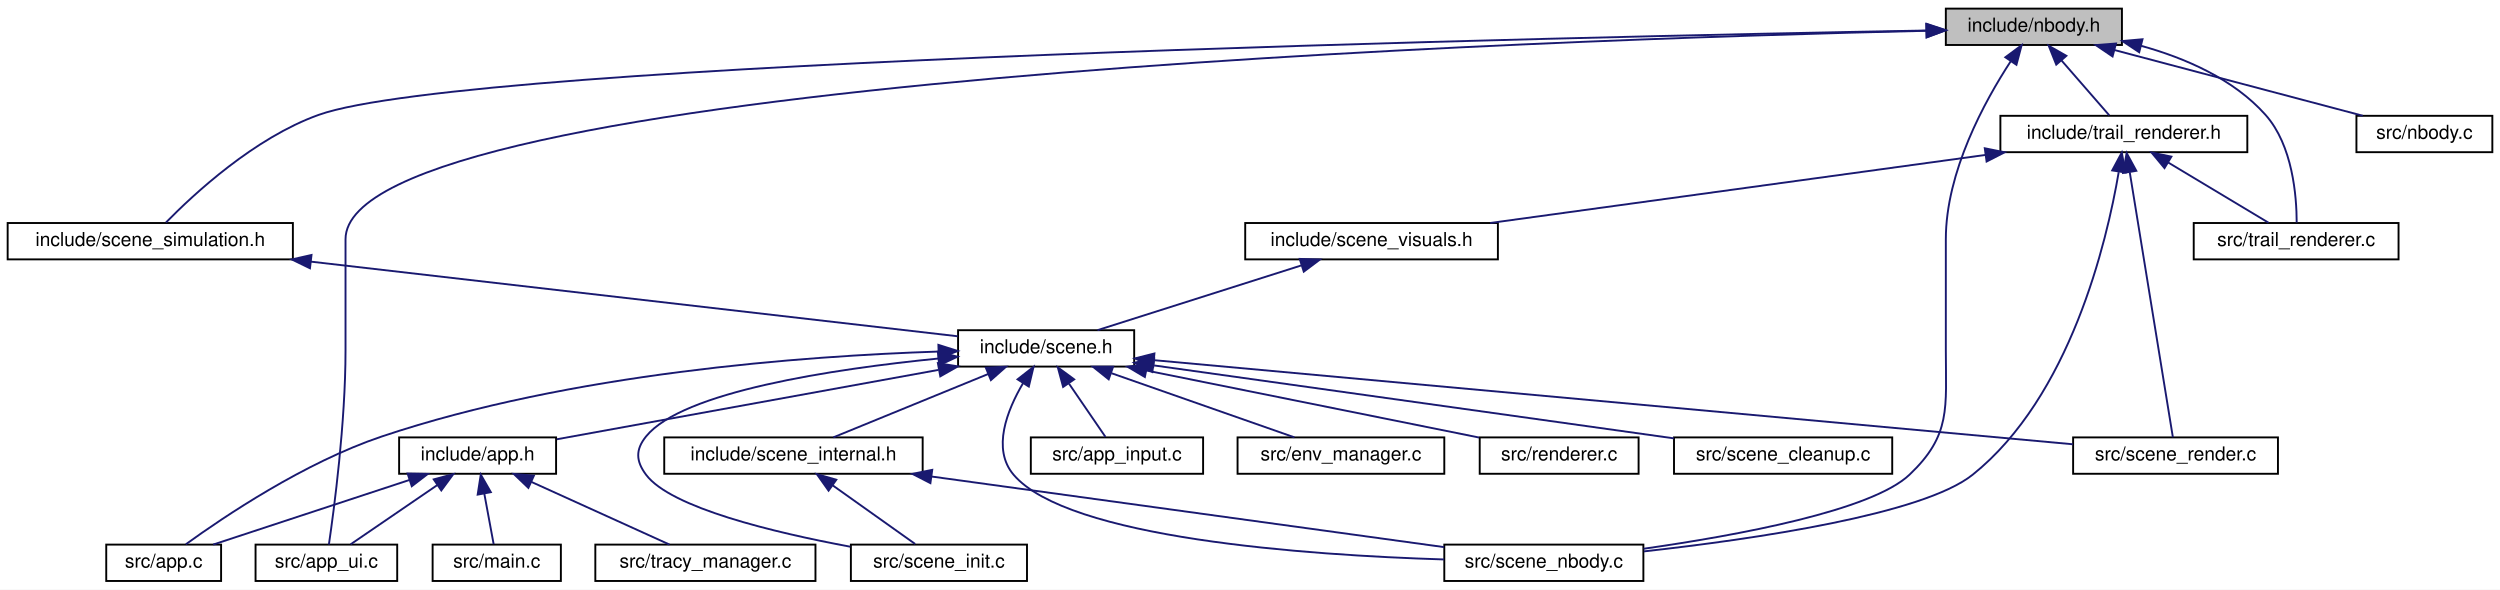
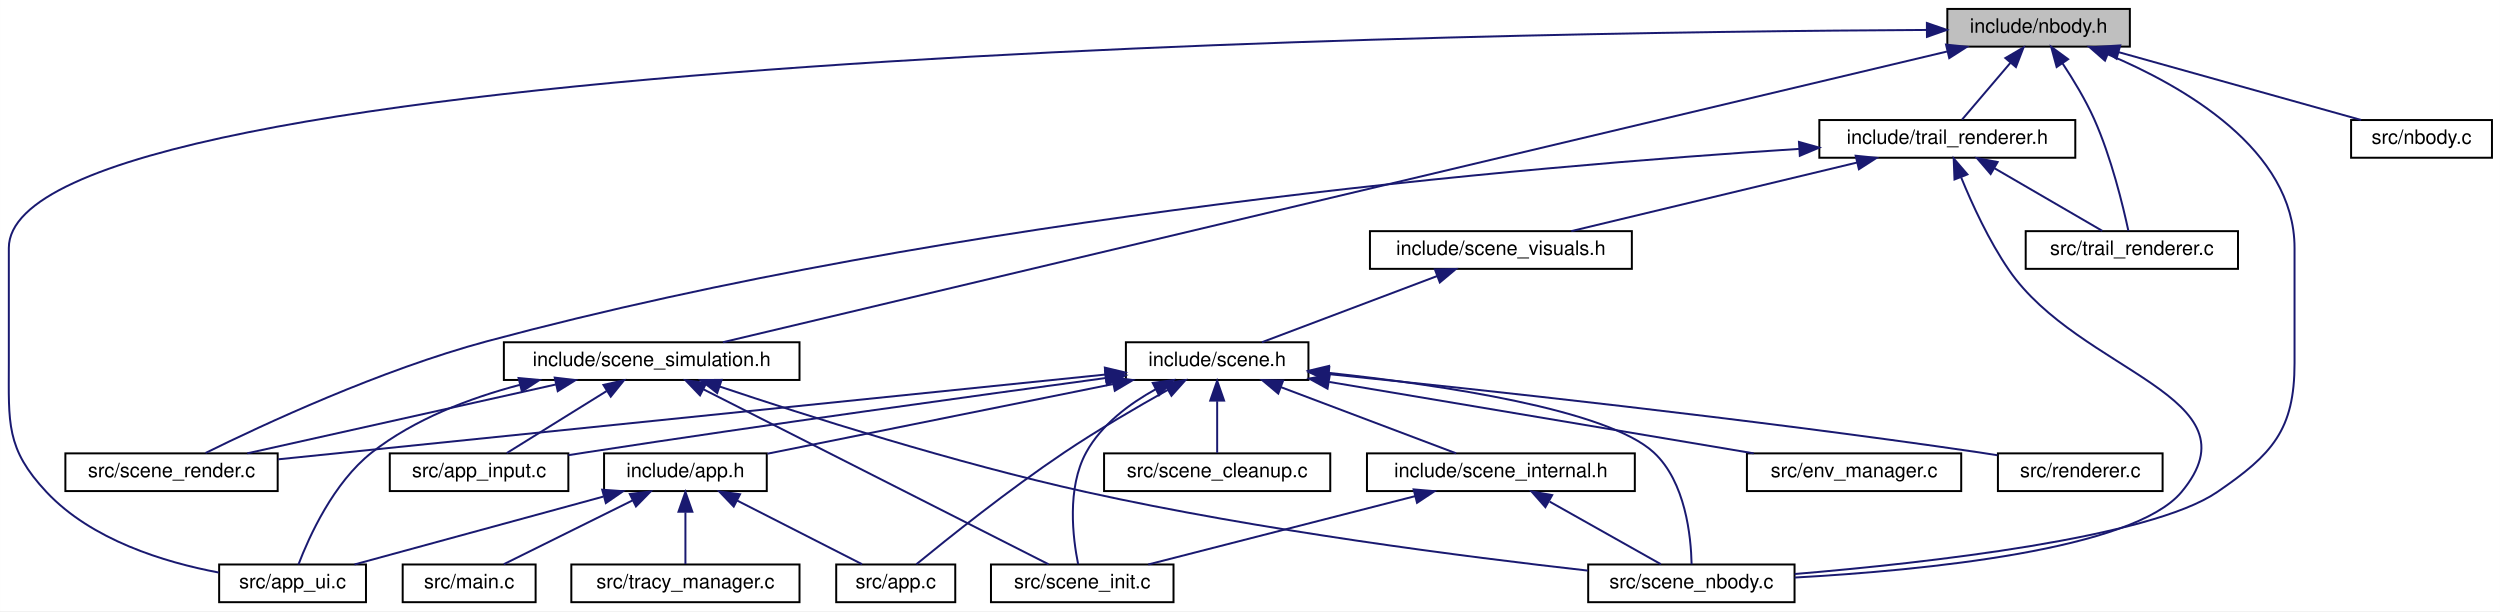
- <svg xmlns="http://www.w3.org/2000/svg" xmlns:xlink="http://www.w3.org/1999/xlink" width="1306pt" height="308pt" viewBox="0.00 0.00 1306.00 308.00">
+ <svg xmlns="http://www.w3.org/2000/svg" xmlns:xlink="http://www.w3.org/1999/xlink" width="1260pt" height="308pt" viewBox="0.00 0.00 1259.90 308.00">
  <g id="graph0" class="graph" transform="scale(1 1) rotate(0) translate(4 304)">
-     <polygon fill="white" stroke="transparent" points="-4,4 -4,-304 1302,-304 1302,4 -4,4" />
+     <polygon fill="white" stroke="transparent" points="-4,4 -4,-304 1255.9,-304 1255.9,4 -4,4" />
    <g id="node1" class="node">
      <g id="a_node1">
        <a xlink:title="N-body gravitational simulation (Velocity Verlet + Plummer softening).">
-           <polygon fill="#bfbfbf" stroke="black" points="1012.5,-280.5 1012.5,-299.5 1104.5,-299.5 1104.5,-280.5 1012.5,-280.5" />
-           <text text-anchor="middle" x="1058.5" y="-287.5" font-family="Helvetica,sans-Serif" font-size="10.00">include/nbody.h</text>
+           <polygon fill="#bfbfbf" stroke="black" points="977.4,-280.5 977.4,-299.5 1069.4,-299.5 1069.4,-280.5 977.4,-280.5" />
+           <text text-anchor="middle" x="1023.4" y="-287.5" font-family="Helvetica,sans-Serif" font-size="10.00">include/nbody.h</text>
        </a>
      </g>
    </g>
    <g id="node2" class="node">
      <g id="a_node2">
        <a xlink:href="scene__simulation_8h.html" target="_top" xlink:title="N-body simulation sub-struct extracted from Scene.">
-           <polygon fill="white" stroke="black" points="0,-168.5 0,-187.5 149,-187.5 149,-168.5 0,-168.5" />
-           <text text-anchor="middle" x="74.5" y="-175.5" font-family="Helvetica,sans-Serif" font-size="10.00">include/scene_simulation.h</text>
+           <polygon fill="white" stroke="black" points="249.9,-112.5 249.9,-131.5 398.9,-131.5 398.9,-112.5 249.9,-112.5" />
+           <text text-anchor="middle" x="324.4" y="-119.5" font-family="Helvetica,sans-Serif" font-size="10.00">include/scene_simulation.h</text>
        </a>
      </g>
    </g>
    <g id="edge1" class="edge">
-       <path fill="none" stroke="midnightblue" d="M1002.23,-288.06C818.16,-284.73 241.23,-272.13 162.5,-244 128.87,-231.98 97.18,-202.56 82.71,-187.78" />
-       <polygon fill="midnightblue" stroke="midnightblue" points="1002.44,-291.57 1012.5,-288.24 1002.56,-284.57 1002.44,-291.57" />
+       <path fill="none" stroke="midnightblue" d="M977.22,-278.03C846.74,-247.05 477.16,-159.28 360.29,-131.52" />
+       <polygon fill="midnightblue" stroke="midnightblue" points="976.75,-281.52 987.29,-280.42 978.37,-274.71 976.75,-281.52" />
+     </g>
+     <g id="node4" class="node">
+       <g id="a_node4">
+         <a xlink:href="app__ui_8c.html" target="_top" xlink:title=" ">
+           <polygon fill="white" stroke="black" points="106.4,-0.5 106.4,-19.5 180.4,-19.5 180.4,-0.5 106.4,-0.5" />
+           <text text-anchor="middle" x="143.4" y="-7.5" font-family="Helvetica,sans-Serif" font-size="10.00">src/app_ui.c</text>
+         </a>
+       </g>
+     </g>
+     <g id="edge29" class="edge">
+       <path fill="none" stroke="midnightblue" d="M967.03,-288.91C752.68,-287.82 0.4,-277.04 0.4,-179 0.4,-179 0.4,-179 0.4,-121 0.4,-90.9 -1.2,-77.95 19.4,-56 42.04,-31.87 78.63,-20.64 106.21,-15.44" />
+       <polygon fill="midnightblue" stroke="midnightblue" points="967.1,-292.41 977.12,-288.95 967.14,-285.41 967.1,-292.41" />
    </g>
    <g id="node6" class="node">
      <g id="a_node6">
-         <a xlink:href="app__ui_8c.html" target="_top" xlink:title=" ">
-           <polygon fill="white" stroke="black" points="129.5,-0.5 129.5,-19.5 203.5,-19.5 203.5,-0.5 129.5,-0.5" />
-           <text text-anchor="middle" x="166.5" y="-7.5" font-family="Helvetica,sans-Serif" font-size="10.00">src/app_ui.c</text>
-         </a>
-       </g>
-     </g>
-     <g id="edge25" class="edge">
-       <path fill="none" stroke="midnightblue" d="M1002.32,-287.92C808.04,-283.47 176.5,-262.57 176.5,-179 176.5,-179 176.5,-179 176.5,-121 176.5,-83.03 170.52,-37.99 167.81,-19.53" />
-       <polygon fill="midnightblue" stroke="midnightblue" points="1002.25,-291.42 1012.32,-288.15 1002.4,-284.43 1002.25,-291.42" />
-     </g>
-     <g id="node11" class="node">
-       <g id="a_node11">
        <a xlink:href="scene__nbody_8c.html" target="_top" xlink:title=" ">
-           <polygon fill="white" stroke="black" points="750.5,-0.5 750.5,-19.5 854.5,-19.5 854.5,-0.5 750.5,-0.5" />
-           <text text-anchor="middle" x="802.5" y="-7.5" font-family="Helvetica,sans-Serif" font-size="10.00">src/scene_nbody.c</text>
-         </a>
-       </g>
-     </g>
-     <g id="edge27" class="edge">
-       <path fill="none" stroke="midnightblue" d="M1046.41,-272C1032.78,-251.14 1012.5,-214.18 1012.5,-179 1012.5,-179 1012.5,-179 1012.5,-121 1012.5,-90.9 1015.34,-76.71 993.5,-56 973.72,-37.25 904.06,-24.36 854.59,-17.33" />
-       <polygon fill="midnightblue" stroke="midnightblue" points="1043.59,-274.08 1052.1,-280.39 1049.38,-270.15 1043.59,-274.08" />
-     </g>
-     <g id="node17" class="node">
-       <g id="a_node17">
+           <polygon fill="white" stroke="black" points="796.4,-0.5 796.4,-19.5 900.4,-19.5 900.4,-0.5 796.4,-0.5" />
+           <text text-anchor="middle" x="848.4" y="-7.5" font-family="Helvetica,sans-Serif" font-size="10.00">src/scene_nbody.c</text>
+         </a>
+       </g>
+     </g>
+     <g id="edge31" class="edge">
+       <path fill="none" stroke="midnightblue" d="M1058.17,-276.67C1096.38,-260.63 1152.4,-228.65 1152.4,-179 1152.4,-179 1152.4,-179 1152.4,-121 1152.4,-87.31 1141.22,-75 1113.4,-56 1079.59,-32.9 967.59,-20.32 900.5,-14.7" />
+       <polygon fill="midnightblue" stroke="midnightblue" points="1056.86,-273.43 1048.88,-280.41 1059.47,-279.92 1056.86,-273.43" />
+     </g>
+     <g id="node8" class="node">
+       <g id="a_node8">
        <a xlink:href="trail__renderer_8h.html" target="_top" xlink:title="GPU-accelerated ribbon trail renderer for N-body simulation.">
-           <polygon fill="white" stroke="black" points="1041,-224.5 1041,-243.5 1170,-243.5 1170,-224.5 1041,-224.5" />
-           <text text-anchor="middle" x="1105.5" y="-231.5" font-family="Helvetica,sans-Serif" font-size="10.00">include/trail_renderer.h</text>
-         </a>
-       </g>
-     </g>
-     <g id="edge19" class="edge">
-       <path fill="none" stroke="midnightblue" d="M1072.92,-272.43C1081.16,-262.97 1091.15,-251.48 1097.88,-243.75" />
-       <polygon fill="midnightblue" stroke="midnightblue" points="1070.19,-270.24 1066.26,-280.08 1075.47,-274.84 1070.19,-270.24" />
+           <polygon fill="white" stroke="black" points="912.9,-224.5 912.9,-243.5 1041.9,-243.5 1041.9,-224.5 912.9,-224.5" />
+           <text text-anchor="middle" x="977.4" y="-231.5" font-family="Helvetica,sans-Serif" font-size="10.00">include/trail_renderer.h</text>
+         </a>
+       </g>
+     </g>
+     <g id="edge7" class="edge">
+       <path fill="none" stroke="midnightblue" d="M1009.28,-272.43C1001.22,-262.97 991.44,-251.48 984.85,-243.75" />
+       <polygon fill="midnightblue" stroke="midnightblue" points="1006.65,-274.74 1015.8,-280.08 1011.98,-270.2 1006.65,-274.74" />
    </g>
    <g id="node19" class="node">
      <g id="a_node19">
        <a xlink:href="trail__renderer_8c.html" target="_top" xlink:title=" ">
-           <polygon fill="white" stroke="black" points="1142,-168.5 1142,-187.5 1249,-187.5 1249,-168.5 1142,-168.5" />
-           <text text-anchor="middle" x="1195.5" y="-175.5" font-family="Helvetica,sans-Serif" font-size="10.00">src/trail_renderer.c</text>
-         </a>
-       </g>
-     </g>
-     <g id="edge28" class="edge">
-       <path fill="none" stroke="midnightblue" d="M1114.43,-280.09C1137.55,-273.69 1162.8,-262.74 1179.5,-244 1193.73,-228.04 1195.77,-201.44 1195.79,-187.74" />
-       <polygon fill="midnightblue" stroke="midnightblue" points="1113.52,-276.71 1104.68,-282.56 1115.24,-283.5 1113.52,-276.71" />
+           <polygon fill="white" stroke="black" points="1016.9,-168.5 1016.9,-187.5 1123.9,-187.5 1123.9,-168.5 1016.9,-168.5" />
+           <text text-anchor="middle" x="1070.4" y="-175.5" font-family="Helvetica,sans-Serif" font-size="10.00">src/trail_renderer.c</text>
+         </a>
+       </g>
+     </g>
+     <g id="edge32" class="edge">
+       <path fill="none" stroke="midnightblue" d="M1035.42,-272.14C1040.86,-263.94 1047.03,-253.76 1051.4,-244 1060.04,-224.68 1065.92,-200.39 1068.65,-187.68" />
+       <polygon fill="midnightblue" stroke="midnightblue" points="1032.5,-270.21 1029.72,-280.43 1038.27,-274.17 1032.5,-270.21" />
    </g>
    <g id="node20" class="node">
      <g id="a_node20">
        <a xlink:href="nbody_8c.html" target="_top" xlink:title=" ">
-           <polygon fill="white" stroke="black" points="1227,-224.5 1227,-243.5 1298,-243.5 1298,-224.5 1227,-224.5" />
-           <text text-anchor="middle" x="1262.5" y="-231.5" font-family="Helvetica,sans-Serif" font-size="10.00">src/nbody.c</text>
-         </a>
-       </g>
-     </g>
-     <g id="edge26" class="edge">
-       <path fill="none" stroke="midnightblue" d="M1100.7,-277.83C1139.22,-267.63 1195.32,-252.78 1230.33,-243.52" />
-       <polygon fill="midnightblue" stroke="midnightblue" points="1099.6,-274.5 1090.82,-280.44 1101.39,-281.27 1099.6,-274.5" />
+           <polygon fill="white" stroke="black" points="1180.9,-224.5 1180.9,-243.5 1251.9,-243.5 1251.9,-224.5 1180.9,-224.5" />
+           <text text-anchor="middle" x="1216.4" y="-231.5" font-family="Helvetica,sans-Serif" font-size="10.00">src/nbody.c</text>
+         </a>
+       </g>
+     </g>
+     <g id="edge30" class="edge">
+       <path fill="none" stroke="midnightblue" d="M1063.79,-277.7C1100.22,-267.51 1152.98,-252.74 1185.96,-243.52" />
+       <polygon fill="midnightblue" stroke="midnightblue" points="1062.67,-274.38 1053.98,-280.44 1064.55,-281.12 1062.67,-274.38" />
    </g>
    <g id="node3" class="node">
      <g id="a_node3">
-         <a xlink:href="scene_8h.html" target="_top" xlink:title=" ">
-           <polygon fill="white" stroke="black" points="496.5,-112.5 496.5,-131.5 588.5,-131.5 588.5,-112.5 496.5,-112.5" />
-           <text text-anchor="middle" x="542.5" y="-119.5" font-family="Helvetica,sans-Serif" font-size="10.00">include/scene.h</text>
+         <a xlink:href="app__input_8c.html" target="_top" xlink:title=" ">
+           <polygon fill="white" stroke="black" points="192.4,-56.5 192.4,-75.5 282.4,-75.5 282.4,-56.5 192.4,-56.5" />
+           <text text-anchor="middle" x="237.4" y="-63.5" font-family="Helvetica,sans-Serif" font-size="10.00">src/app_input.c</text>
        </a>
      </g>
    </g>
    <g id="edge2" class="edge">
-       <path fill="none" stroke="midnightblue" d="M158.35,-167.32C257.15,-155.93 417.76,-137.39 496.3,-128.33" />
-       <polygon fill="midnightblue" stroke="midnightblue" points="157.93,-163.85 148.4,-168.47 158.73,-170.8 157.93,-163.85" />
-     </g>
-     <g id="node4" class="node">
-       <g id="a_node4">
-         <a xlink:href="app_8h.html" target="_top" xlink:title=" ">
-           <polygon fill="white" stroke="black" points="204.5,-56.5 204.5,-75.5 286.5,-75.5 286.5,-56.5 204.5,-56.5" />
-           <text text-anchor="middle" x="245.5" y="-63.5" font-family="Helvetica,sans-Serif" font-size="10.00">include/app.h</text>
-         </a>
-       </g>
+       <path fill="none" stroke="midnightblue" d="M301.68,-106.9C285.73,-97 264.9,-84.07 251.34,-75.65" />
+       <polygon fill="midnightblue" stroke="midnightblue" points="300.08,-110.02 310.42,-112.32 303.77,-104.08 300.08,-110.02" />
    </g>
    <g id="edge3" class="edge">
-       <path fill="none" stroke="midnightblue" d="M486.31,-110.78C428.2,-100.22 338.86,-83.97 286.89,-74.53" />
-       <polygon fill="midnightblue" stroke="midnightblue" points="485.95,-114.28 496.42,-112.62 487.21,-107.39 485.95,-114.28" />
+       <path fill="none" stroke="midnightblue" d="M257.95,-110.03C232.68,-103.37 204.84,-92.78 183.4,-76 163.99,-60.81 151.67,-33.38 146.38,-19.52" />
+       <polygon fill="midnightblue" stroke="midnightblue" points="257.31,-113.48 267.86,-112.48 258.99,-106.69 257.31,-113.48" />
    </g>
    <g id="node5" class="node">
      <g id="a_node5">
-         <a xlink:href="app_8c.html" target="_top" xlink:title=" ">
-           <polygon fill="white" stroke="black" points="51.5,-0.5 51.5,-19.5 111.5,-19.5 111.5,-0.5 51.5,-0.5" />
-           <text text-anchor="middle" x="81.5" y="-7.5" font-family="Helvetica,sans-Serif" font-size="10.00">src/app.c</text>
-         </a>
-       </g>
-     </g>
-     <g id="edge11" class="edge">
-       <path fill="none" stroke="midnightblue" d="M485.97,-120.34C416.03,-118.03 294.11,-109.07 195.5,-76 155.11,-62.45 112.9,-34.01 93.08,-19.67" />
-       <polygon fill="midnightblue" stroke="midnightblue" points="486.22,-123.85 496.32,-120.65 486.43,-116.86 486.22,-123.85" />
+         <a xlink:href="scene__init_8c.html" target="_top" xlink:title=" ">
+           <polygon fill="white" stroke="black" points="495.4,-0.5 495.4,-19.5 587.4,-19.5 587.4,-0.5 495.4,-0.5" />
+           <text text-anchor="middle" x="541.4" y="-7.5" font-family="Helvetica,sans-Serif" font-size="10.00">src/scene_init.c</text>
+         </a>
+       </g>
+     </g>
+     <g id="edge4" class="edge">
+       <path fill="none" stroke="midnightblue" d="M350.57,-107.73C395.65,-84.88 486.73,-38.71 524.45,-19.59" />
+       <polygon fill="midnightblue" stroke="midnightblue" points="348.76,-104.73 341.43,-112.37 351.93,-110.97 348.76,-104.73" />
+     </g>
+     <g id="edge5" class="edge">
+       <path fill="none" stroke="midnightblue" d="M358.69,-109.17C401.47,-94.8 477.07,-70.66 543.4,-56 631.2,-36.6 735.12,-23.28 796.18,-16.42" />
+       <polygon fill="midnightblue" stroke="midnightblue" points="357.41,-105.91 349.06,-112.43 359.65,-112.54 357.41,-105.91" />
+     </g>
+     <g id="node7" class="node">
+       <g id="a_node7">
+         <a xlink:href="scene__render_8c.html" target="_top" xlink:title=" ">
+           <polygon fill="white" stroke="black" points="28.9,-56.5 28.9,-75.5 135.9,-75.5 135.9,-56.5 28.9,-56.5" />
+           <text text-anchor="middle" x="82.4" y="-63.5" font-family="Helvetica,sans-Serif" font-size="10.00">src/scene_render.c</text>
+         </a>
+       </g>
+     </g>
+     <g id="edge6" class="edge">
+       <path fill="none" stroke="midnightblue" d="M276.08,-110.22C230.35,-100.01 162.62,-84.9 120.56,-75.52" />
+       <polygon fill="midnightblue" stroke="midnightblue" points="275.53,-113.68 286.05,-112.44 277.06,-106.85 275.53,-113.68" />
+     </g>
+     <g id="edge26" class="edge">
+       <path fill="none" stroke="midnightblue" d="M984.39,-214.53C989.91,-201.05 998.35,-182.64 1008.4,-168 1044.05,-116.02 1135.78,-104.4 1095.4,-56 1071.07,-26.84 965.42,-16.53 900.43,-12.91" />
+       <polygon fill="midnightblue" stroke="midnightblue" points="981.02,-213.54 980.61,-224.12 987.53,-216.1 981.02,-213.54" />
+     </g>
+     <g id="edge27" class="edge">
+       <path fill="none" stroke="midnightblue" d="M902.64,-228.96C768.26,-220.34 477.83,-195.46 241.4,-132 187.83,-117.62 128.17,-89.82 99.54,-75.7" />
+       <polygon fill="midnightblue" stroke="midnightblue" points="902.62,-232.47 912.82,-229.6 903.06,-225.48 902.62,-232.47" />
    </g>
    <g id="node9" class="node">
      <g id="a_node9">
-         <a xlink:href="scene__internal_8h.html" target="_top" xlink:title="Internal declarations shared across scene_*.c translation units.">
-           <polygon fill="white" stroke="black" points="343,-56.5 343,-75.5 478,-75.5 478,-56.5 343,-56.5" />
-           <text text-anchor="middle" x="410.5" y="-63.5" font-family="Helvetica,sans-Serif" font-size="10.00">include/scene_internal.h</text>
+         <a xlink:href="scene__visuals_8h.html" target="_top" xlink:title="Visual effects sub-struct extracted from Scene.">
+           <polygon fill="white" stroke="black" points="686.4,-168.5 686.4,-187.5 818.4,-187.5 818.4,-168.5 686.4,-168.5" />
+           <text text-anchor="middle" x="752.4" y="-175.5" font-family="Helvetica,sans-Serif" font-size="10.00">include/scene_visuals.h</text>
        </a>
      </g>
    </g>
    <g id="edge8" class="edge">
-       <path fill="none" stroke="midnightblue" d="M512.28,-108.64C487.51,-98.5 453.1,-84.43 431.32,-75.52" />
-       <polygon fill="midnightblue" stroke="midnightblue" points="511,-111.9 521.58,-112.44 513.65,-105.42 511,-111.9" />
+       <path fill="none" stroke="midnightblue" d="M931.93,-222.09C889.43,-211.89 826.82,-196.86 787.88,-187.52" />
+       <polygon fill="midnightblue" stroke="midnightblue" points="931.21,-225.51 941.75,-224.44 932.84,-218.71 931.21,-225.51" />
+     </g>
+     <g id="edge28" class="edge">
+       <path fill="none" stroke="midnightblue" d="M1001.2,-219.18C1018.32,-209.24 1040.86,-196.15 1055.49,-187.65" />
+       <polygon fill="midnightblue" stroke="midnightblue" points="999.23,-216.28 992.34,-224.32 1002.75,-222.33 999.23,-216.28" />
    </g>
    <g id="node10" class="node">
      <g id="a_node10">
-         <a xlink:href="scene__init_8c.html" target="_top" xlink:title=" ">
-           <polygon fill="white" stroke="black" points="440.5,-0.5 440.5,-19.5 532.5,-19.5 532.5,-0.5 440.5,-0.5" />
-           <text text-anchor="middle" x="486.5" y="-7.5" font-family="Helvetica,sans-Serif" font-size="10.00">src/scene_init.c</text>
-         </a>
-       </g>
-     </g>
-     <g id="edge16" class="edge">
-       <path fill="none" stroke="midnightblue" d="M486.22,-116.71C430.99,-111.19 352.38,-99.38 333.5,-76 327.92,-69.08 328.17,-63.12 333.5,-56 346.4,-38.76 400.08,-25.86 440.24,-18.39" />
-       <polygon fill="midnightblue" stroke="midnightblue" points="485.95,-120.2 496.24,-117.67 486.62,-113.23 485.95,-120.2" />
-     </g>
-     <g id="edge17" class="edge">
-       <path fill="none" stroke="midnightblue" d="M530.5,-103.92C522.05,-89.6 514.09,-69.41 525.5,-56 553.79,-22.74 678.27,-13.99 750.37,-11.74" />
-       <polygon fill="midnightblue" stroke="midnightblue" points="527.57,-105.83 535.92,-112.35 533.45,-102.04 527.57,-105.83" />
+         <a xlink:href="scene_8h.html" target="_top" xlink:title=" ">
+           <polygon fill="white" stroke="black" points="563.4,-112.5 563.4,-131.5 655.4,-131.5 655.4,-112.5 563.4,-112.5" />
+           <text text-anchor="middle" x="609.4" y="-119.5" font-family="Helvetica,sans-Serif" font-size="10.00">include/scene.h</text>
+         </a>
+       </g>
+     </g>
+     <g id="edge9" class="edge">
+       <path fill="none" stroke="midnightblue" d="M720.37,-164.91C693.49,-154.75 655.76,-140.51 631.95,-131.52" />
+       <polygon fill="midnightblue" stroke="midnightblue" points="719.15,-168.19 729.74,-168.44 721.62,-161.64 719.15,-168.19" />
+     </g>
+     <g id="edge19" class="edge">
+       <path fill="none" stroke="midnightblue" d="M553.05,-113.45C489.44,-104.83 382.88,-90.09 291.4,-76 288.49,-75.55 285.49,-75.08 282.47,-74.6" />
+       <polygon fill="midnightblue" stroke="midnightblue" points="552.89,-116.96 563.27,-114.83 553.83,-110.02 552.89,-116.96" />
+     </g>
+     <g id="edge23" class="edge">
+       <path fill="none" stroke="midnightblue" d="M578.5,-107.88C565.26,-100.55 551.09,-90.03 543.4,-76 533.52,-57.98 536.68,-32.73 539.33,-19.64" />
+       <polygon fill="midnightblue" stroke="midnightblue" points="576.93,-111.01 587.42,-112.45 580.11,-104.78 576.93,-111.01" />
+     </g>
+     <g id="edge24" class="edge">
+       <path fill="none" stroke="midnightblue" d="M665.45,-116.09C722.54,-109.98 805.93,-97.61 829.4,-76 845.49,-61.19 848.23,-33.59 848.52,-19.6" />
+       <polygon fill="midnightblue" stroke="midnightblue" points="665.05,-112.62 655.46,-117.13 665.77,-119.58 665.05,-112.62" />
+     </g>
+     <g id="edge25" class="edge">
+       <path fill="none" stroke="midnightblue" d="M552.97,-115.22C450.78,-104.75 236.39,-82.78 136.18,-72.51" />
+       <polygon fill="midnightblue" stroke="midnightblue" points="552.79,-118.72 563.09,-116.26 553.5,-111.75 552.79,-118.72" />
+     </g>
+     <g id="node11" class="node">
+       <g id="a_node11">
+         <a xlink:href="app_8h.html" target="_top" xlink:title=" ">
+           <polygon fill="white" stroke="black" points="300.4,-56.5 300.4,-75.5 382.4,-75.5 382.4,-56.5 300.4,-56.5" />
+           <text text-anchor="middle" x="341.4" y="-63.5" font-family="Helvetica,sans-Serif" font-size="10.00">include/app.h</text>
+         </a>
+       </g>
+     </g>
+     <g id="edge10" class="edge">
+       <path fill="none" stroke="midnightblue" d="M557.1,-110.46C506.13,-100.19 429.66,-84.78 382.78,-75.34" />
+       <polygon fill="midnightblue" stroke="midnightblue" points="556.44,-113.9 566.93,-112.44 557.82,-107.04 556.44,-113.9" />
    </g>
    <g id="node12" class="node">
      <g id="a_node12">
-         <a xlink:href="app__input_8c.html" target="_top" xlink:title=" ">
-           <polygon fill="white" stroke="black" points="534.5,-56.5 534.5,-75.5 624.5,-75.5 624.5,-56.5 534.5,-56.5" />
-           <text text-anchor="middle" x="579.5" y="-63.5" font-family="Helvetica,sans-Serif" font-size="10.00">src/app_input.c</text>
-         </a>
-       </g>
+         <a xlink:href="app_8c.html" target="_top" xlink:title=" ">
+           <polygon fill="white" stroke="black" points="417.4,-0.5 417.4,-19.5 477.4,-19.5 477.4,-0.5 417.4,-0.5" />
+           <text text-anchor="middle" x="447.4" y="-7.5" font-family="Helvetica,sans-Serif" font-size="10.00">src/app.c</text>
+         </a>
+       </g>
+     </g>
+     <g id="edge18" class="edge">
+       <path fill="none" stroke="midnightblue" d="M584.53,-107.5C569.21,-98.94 549.33,-87.36 532.4,-76 504.47,-57.27 473.55,-32.53 457.82,-19.64" />
+       <polygon fill="midnightblue" stroke="midnightblue" points="582.97,-110.64 593.42,-112.42 586.36,-104.52 582.97,-110.64" />
+     </g>
+     <g id="node15" class="node">
+       <g id="a_node15">
+         <a xlink:href="scene__internal_8h.html" target="_top" xlink:title="Internal declarations shared across scene_*.c translation units.">
+           <polygon fill="white" stroke="black" points="684.9,-56.5 684.9,-75.5 819.9,-75.5 819.9,-56.5 684.9,-56.5" />
+           <text text-anchor="middle" x="752.4" y="-63.5" font-family="Helvetica,sans-Serif" font-size="10.00">include/scene_internal.h</text>
+         </a>
+       </g>
+     </g>
+     <g id="edge15" class="edge">
+       <path fill="none" stroke="midnightblue" d="M641.43,-108.91C668.31,-98.75 706.04,-84.51 729.85,-75.52" />
+       <polygon fill="midnightblue" stroke="midnightblue" points="640.18,-105.64 632.06,-112.44 642.65,-112.19 640.18,-105.64" />
+     </g>
+     <g id="node16" class="node">
+       <g id="a_node16">
+         <a xlink:href="env__manager_8c.html" target="_top" xlink:title=" ">
+           <polygon fill="white" stroke="black" points="876.4,-56.5 876.4,-75.5 984.4,-75.5 984.4,-56.5 876.4,-56.5" />
+           <text text-anchor="middle" x="930.4" y="-63.5" font-family="Helvetica,sans-Serif" font-size="10.00">src/env_manager.c</text>
+         </a>
+       </g>
+     </g>
+     <g id="edge20" class="edge">
+       <path fill="none" stroke="midnightblue" d="M665.88,-111.5C726.43,-101.31 821.68,-85.29 879.84,-75.5" />
+       <polygon fill="midnightblue" stroke="midnightblue" points="665.01,-108.1 655.73,-113.21 666.17,-115 665.01,-108.1" />
+     </g>
+     <g id="node17" class="node">
+       <g id="a_node17">
+         <a xlink:href="renderer_8c.html" target="_top" xlink:title=" ">
+           <polygon fill="white" stroke="black" points="1002.9,-56.5 1002.9,-75.5 1085.9,-75.5 1085.9,-56.5 1002.9,-56.5" />
+           <text text-anchor="middle" x="1044.4" y="-63.5" font-family="Helvetica,sans-Serif" font-size="10.00">src/renderer.c</text>
+         </a>
+       </g>
+     </g>
+     <g id="edge21" class="edge">
+       <path fill="none" stroke="midnightblue" d="M665.78,-115.43C740.75,-107.78 877.32,-93.03 993.4,-76 996.42,-75.56 999.54,-75.07 1002.68,-74.56" />
+       <polygon fill="midnightblue" stroke="midnightblue" points="665.21,-111.97 655.62,-116.46 665.92,-118.93 665.21,-111.97" />
+     </g>
+     <g id="node18" class="node">
+       <g id="a_node18">
+         <a xlink:href="scene__cleanup_8c.html" target="_top" xlink:title=" ">
+           <polygon fill="white" stroke="black" points="552.4,-56.5 552.4,-75.5 666.4,-75.5 666.4,-56.5 552.4,-56.5" />
+           <text text-anchor="middle" x="609.4" y="-63.5" font-family="Helvetica,sans-Serif" font-size="10.00">src/scene_cleanup.c</text>
+         </a>
+       </g>
+     </g>
+     <g id="edge22" class="edge">
+       <path fill="none" stroke="midnightblue" d="M609.4,-101.8C609.4,-92.91 609.4,-82.78 609.4,-75.75" />
+       <polygon fill="midnightblue" stroke="midnightblue" points="605.9,-102.08 609.4,-112.08 612.9,-102.08 605.9,-102.08" />
    </g>
    <g id="edge12" class="edge">
-       <path fill="none" stroke="midnightblue" d="M554.45,-103.57C560.81,-94.27 568.37,-83.25 573.5,-75.75" />
-       <polygon fill="midnightblue" stroke="midnightblue" points="551.37,-101.86 548.61,-112.08 557.15,-105.81 551.37,-101.86" />
+       <path fill="none" stroke="midnightblue" d="M299.96,-53.7C262.59,-43.51 208.46,-28.74 174.63,-19.52" />
+       <polygon fill="midnightblue" stroke="midnightblue" points="299.46,-57.19 310.02,-56.44 301.3,-50.44 299.46,-57.19" />
+     </g>
+     <g id="edge11" class="edge">
+       <path fill="none" stroke="midnightblue" d="M367.45,-51.73C387.08,-41.73 413.43,-28.31 430.41,-19.65" />
+       <polygon fill="midnightblue" stroke="midnightblue" points="365.75,-48.67 358.43,-56.32 368.93,-54.9 365.75,-48.67" />
    </g>
    <g id="node13" class="node">
      <g id="a_node13">
-         <a xlink:href="env__manager_8c.html" target="_top" xlink:title=" ">
-           <polygon fill="white" stroke="black" points="642.5,-56.5 642.5,-75.5 750.5,-75.5 750.5,-56.5 642.5,-56.5" />
-           <text text-anchor="middle" x="696.5" y="-63.5" font-family="Helvetica,sans-Serif" font-size="10.00">src/env_manager.c</text>
+         <a xlink:href="main_8c.html" target="_top" xlink:title=" ">
+           <polygon fill="white" stroke="black" points="198.9,-0.5 198.9,-19.5 265.9,-19.5 265.9,-0.5 198.9,-0.5" />
+           <text text-anchor="middle" x="232.4" y="-7.5" font-family="Helvetica,sans-Serif" font-size="10.00">src/main.c</text>
        </a>
      </g>
    </g>
    <g id="edge13" class="edge">
-       <path fill="none" stroke="midnightblue" d="M576.61,-109.04C605.59,-98.88 646.46,-84.55 672.21,-75.52" />
-       <polygon fill="midnightblue" stroke="midnightblue" points="575.18,-105.83 566.9,-112.44 577.5,-112.44 575.18,-105.83" />
+       <path fill="none" stroke="midnightblue" d="M314.88,-51.86C294.67,-41.85 267.41,-28.35 249.87,-19.65" />
+       <polygon fill="midnightblue" stroke="midnightblue" points="313.37,-55.02 323.89,-56.32 316.48,-48.75 313.37,-55.02" />
    </g>
    <g id="node14" class="node">
      <g id="a_node14">
-         <a xlink:href="renderer_8c.html" target="_top" xlink:title=" ">
-           <polygon fill="white" stroke="black" points="769,-56.5 769,-75.5 852,-75.5 852,-56.5 769,-56.5" />
-           <text text-anchor="middle" x="810.5" y="-63.5" font-family="Helvetica,sans-Serif" font-size="10.00">src/renderer.c</text>
+         <a xlink:href="tracy__manager_8c.html" target="_top" xlink:title=" ">
+           <polygon fill="white" stroke="black" points="283.9,-0.5 283.9,-19.5 398.9,-19.5 398.9,-0.5 283.9,-0.5" />
+           <text text-anchor="middle" x="341.4" y="-7.5" font-family="Helvetica,sans-Serif" font-size="10.00">src/tracy_manager.c</text>
        </a>
      </g>
    </g>
    <g id="edge14" class="edge">
-       <path fill="none" stroke="midnightblue" d="M594.77,-110.47C645.58,-100.23 721.75,-84.88 768.67,-75.43" />
-       <polygon fill="midnightblue" stroke="midnightblue" points="594.08,-107.04 584.97,-112.44 595.46,-113.9 594.08,-107.04" />
-     </g>
-     <g id="node15" class="node">
-       <g id="a_node15">
-         <a xlink:href="scene__cleanup_8c.html" target="_top" xlink:title=" ">
-           <polygon fill="white" stroke="black" points="870.5,-56.5 870.5,-75.5 984.5,-75.5 984.5,-56.5 870.5,-56.5" />
-           <text text-anchor="middle" x="927.5" y="-63.5" font-family="Helvetica,sans-Serif" font-size="10.00">src/scene_cleanup.c</text>
-         </a>
-       </g>
-     </g>
-     <g id="edge15" class="edge">
-       <path fill="none" stroke="midnightblue" d="M598.89,-113.09C671.61,-102.89 797.41,-85.25 870.45,-75" />
-       <polygon fill="midnightblue" stroke="midnightblue" points="597.97,-109.68 588.56,-114.54 598.95,-116.62 597.97,-109.68" />
-     </g>
-     <g id="node16" class="node">
-       <g id="a_node16">
-         <a xlink:href="scene__render_8c.html" target="_top" xlink:title=" ">
-           <polygon fill="white" stroke="black" points="1079,-56.5 1079,-75.5 1186,-75.5 1186,-56.5 1079,-56.5" />
-           <text text-anchor="middle" x="1132.5" y="-63.5" font-family="Helvetica,sans-Serif" font-size="10.00">src/scene_render.c</text>
-         </a>
-       </g>
-     </g>
-     <g id="edge18" class="edge">
-       <path fill="none" stroke="midnightblue" d="M599.02,-115.83C712.7,-105.42 967.61,-82.09 1078.86,-71.91" />
-       <polygon fill="midnightblue" stroke="midnightblue" points="598.44,-112.37 588.8,-116.76 599.07,-119.34 598.44,-112.37" />
-     </g>
-     <g id="edge4" class="edge">
-       <path fill="none" stroke="midnightblue" d="M209.98,-53.3C179.08,-43.13 135.03,-28.62 107.36,-19.52" />
-       <polygon fill="midnightblue" stroke="midnightblue" points="208.92,-56.64 219.51,-56.44 211.11,-49.99 208.92,-56.64" />
-     </g>
-     <g id="edge5" class="edge">
-       <path fill="none" stroke="midnightblue" d="M224.47,-50.62C210.03,-40.76 191.36,-27.99 179.16,-19.65" />
-       <polygon fill="midnightblue" stroke="midnightblue" points="222.58,-53.57 232.81,-56.32 226.53,-47.79 222.58,-53.57" />
-     </g>
-     <g id="node7" class="node">
-       <g id="a_node7">
-         <a xlink:href="main_8c.html" target="_top" xlink:title=" ">
-           <polygon fill="white" stroke="black" points="222,-0.5 222,-19.5 289,-19.5 289,-0.5 222,-0.5" />
-           <text text-anchor="middle" x="255.5" y="-7.5" font-family="Helvetica,sans-Serif" font-size="10.00">src/main.c</text>
-         </a>
-       </g>
-     </g>
-     <g id="edge6" class="edge">
-       <path fill="none" stroke="midnightblue" d="M249,-46.1C250.66,-37.14 252.56,-26.86 253.88,-19.75" />
-       <polygon fill="midnightblue" stroke="midnightblue" points="245.53,-45.61 247.15,-56.08 252.41,-46.89 245.53,-45.61" />
-     </g>
-     <g id="node8" class="node">
-       <g id="a_node8">
-         <a xlink:href="tracy__manager_8c.html" target="_top" xlink:title=" ">
-           <polygon fill="white" stroke="black" points="307,-0.5 307,-19.5 422,-19.5 422,-0.5 307,-0.5" />
-           <text text-anchor="middle" x="364.5" y="-7.5" font-family="Helvetica,sans-Serif" font-size="10.00">src/tracy_manager.c</text>
-         </a>
-       </g>
-     </g>
-     <g id="edge7" class="edge">
-       <path fill="none" stroke="midnightblue" d="M273.64,-52.23C295.9,-42.13 326.36,-28.31 345.73,-19.52" />
-       <polygon fill="midnightblue" stroke="midnightblue" points="272.02,-49.12 264.36,-56.44 274.91,-55.5 272.02,-49.12" />
-     </g>
-     <g id="edge9" class="edge">
-       <path fill="none" stroke="midnightblue" d="M431.08,-50.38C444.81,-40.62 462.43,-28.11 474.07,-19.83" />
-       <polygon fill="midnightblue" stroke="midnightblue" points="428.84,-47.68 422.71,-56.32 432.89,-53.38 428.84,-47.68" />
-     </g>
-     <g id="edge10" class="edge">
-       <path fill="none" stroke="midnightblue" d="M482.79,-55.04C560.36,-44.36 681.66,-27.65 750.39,-18.18" />
-       <polygon fill="midnightblue" stroke="midnightblue" points="482.04,-51.61 472.61,-56.44 483,-58.55 482.04,-51.61" />
-     </g>
-     <g id="edge22" class="edge">
-       <path fill="none" stroke="midnightblue" d="M1102.81,-214.06C1096.56,-177.4 1077.48,-96.78 1026.5,-56 1000.52,-35.22 912.41,-22.35 854.74,-15.95" />
-       <polygon fill="midnightblue" stroke="midnightblue" points="1099.41,-214.97 1104.42,-224.31 1106.33,-213.89 1099.41,-214.97" />
-     </g>
-     <g id="edge23" class="edge">
-       <path fill="none" stroke="midnightblue" d="M1108.6,-213.93C1114.46,-177.92 1126.93,-101.23 1131.11,-75.57" />
-       <polygon fill="midnightblue" stroke="midnightblue" points="1105.1,-213.64 1106.95,-224.08 1112.01,-214.77 1105.1,-213.64" />
-     </g>
-     <g id="node18" class="node">
-       <g id="a_node18">
-         <a xlink:href="scene__visuals_8h.html" target="_top" xlink:title="Visual effects sub-struct extracted from Scene.">
-           <polygon fill="white" stroke="black" points="646.5,-168.5 646.5,-187.5 778.5,-187.5 778.5,-168.5 646.5,-168.5" />
-           <text text-anchor="middle" x="712.5" y="-175.5" font-family="Helvetica,sans-Serif" font-size="10.00">include/scene_visuals.h</text>
-         </a>
-       </g>
-     </g>
-     <g id="edge20" class="edge">
-       <path fill="none" stroke="midnightblue" d="M1033.03,-223.04C958.8,-212.84 844.64,-197.16 774.48,-187.52" />
-       <polygon fill="midnightblue" stroke="midnightblue" points="1032.84,-226.55 1043.23,-224.44 1033.8,-219.61 1032.84,-226.55" />
-     </g>
-     <g id="edge24" class="edge">
-       <path fill="none" stroke="midnightblue" d="M1128.54,-219.18C1145.1,-209.24 1166.92,-196.15 1181.08,-187.65" />
-       <polygon fill="midnightblue" stroke="midnightblue" points="1126.73,-216.18 1119.96,-224.32 1130.34,-222.18 1126.73,-216.18" />
-     </g>
-     <g id="edge21" class="edge">
-       <path fill="none" stroke="midnightblue" d="M675.68,-165.3C643.65,-155.13 597.98,-140.62 569.31,-131.52" />
-       <polygon fill="midnightblue" stroke="midnightblue" points="674.97,-168.75 685.56,-168.44 677.09,-162.08 674.97,-168.75" />
+       <path fill="none" stroke="midnightblue" d="M341.4,-45.8C341.4,-36.91 341.4,-26.78 341.4,-19.75" />
+       <polygon fill="midnightblue" stroke="midnightblue" points="337.9,-46.08 341.4,-56.08 344.9,-46.08 337.9,-46.08" />
+     </g>
+     <g id="edge16" class="edge">
+       <path fill="none" stroke="midnightblue" d="M709.26,-53.96C669.4,-43.76 611.04,-28.82 574.68,-19.52" />
+       <polygon fill="midnightblue" stroke="midnightblue" points="708.41,-57.35 718.96,-56.44 710.14,-50.57 708.41,-57.35" />
+     </g>
+     <g id="edge17" class="edge">
+       <path fill="none" stroke="midnightblue" d="M776.97,-51.18C794.64,-41.24 817.91,-28.15 833.01,-19.65" />
+       <polygon fill="midnightblue" stroke="midnightblue" points="774.82,-48.37 767.82,-56.32 778.25,-54.47 774.82,-48.37" />
    </g>
  </g>
</svg>
